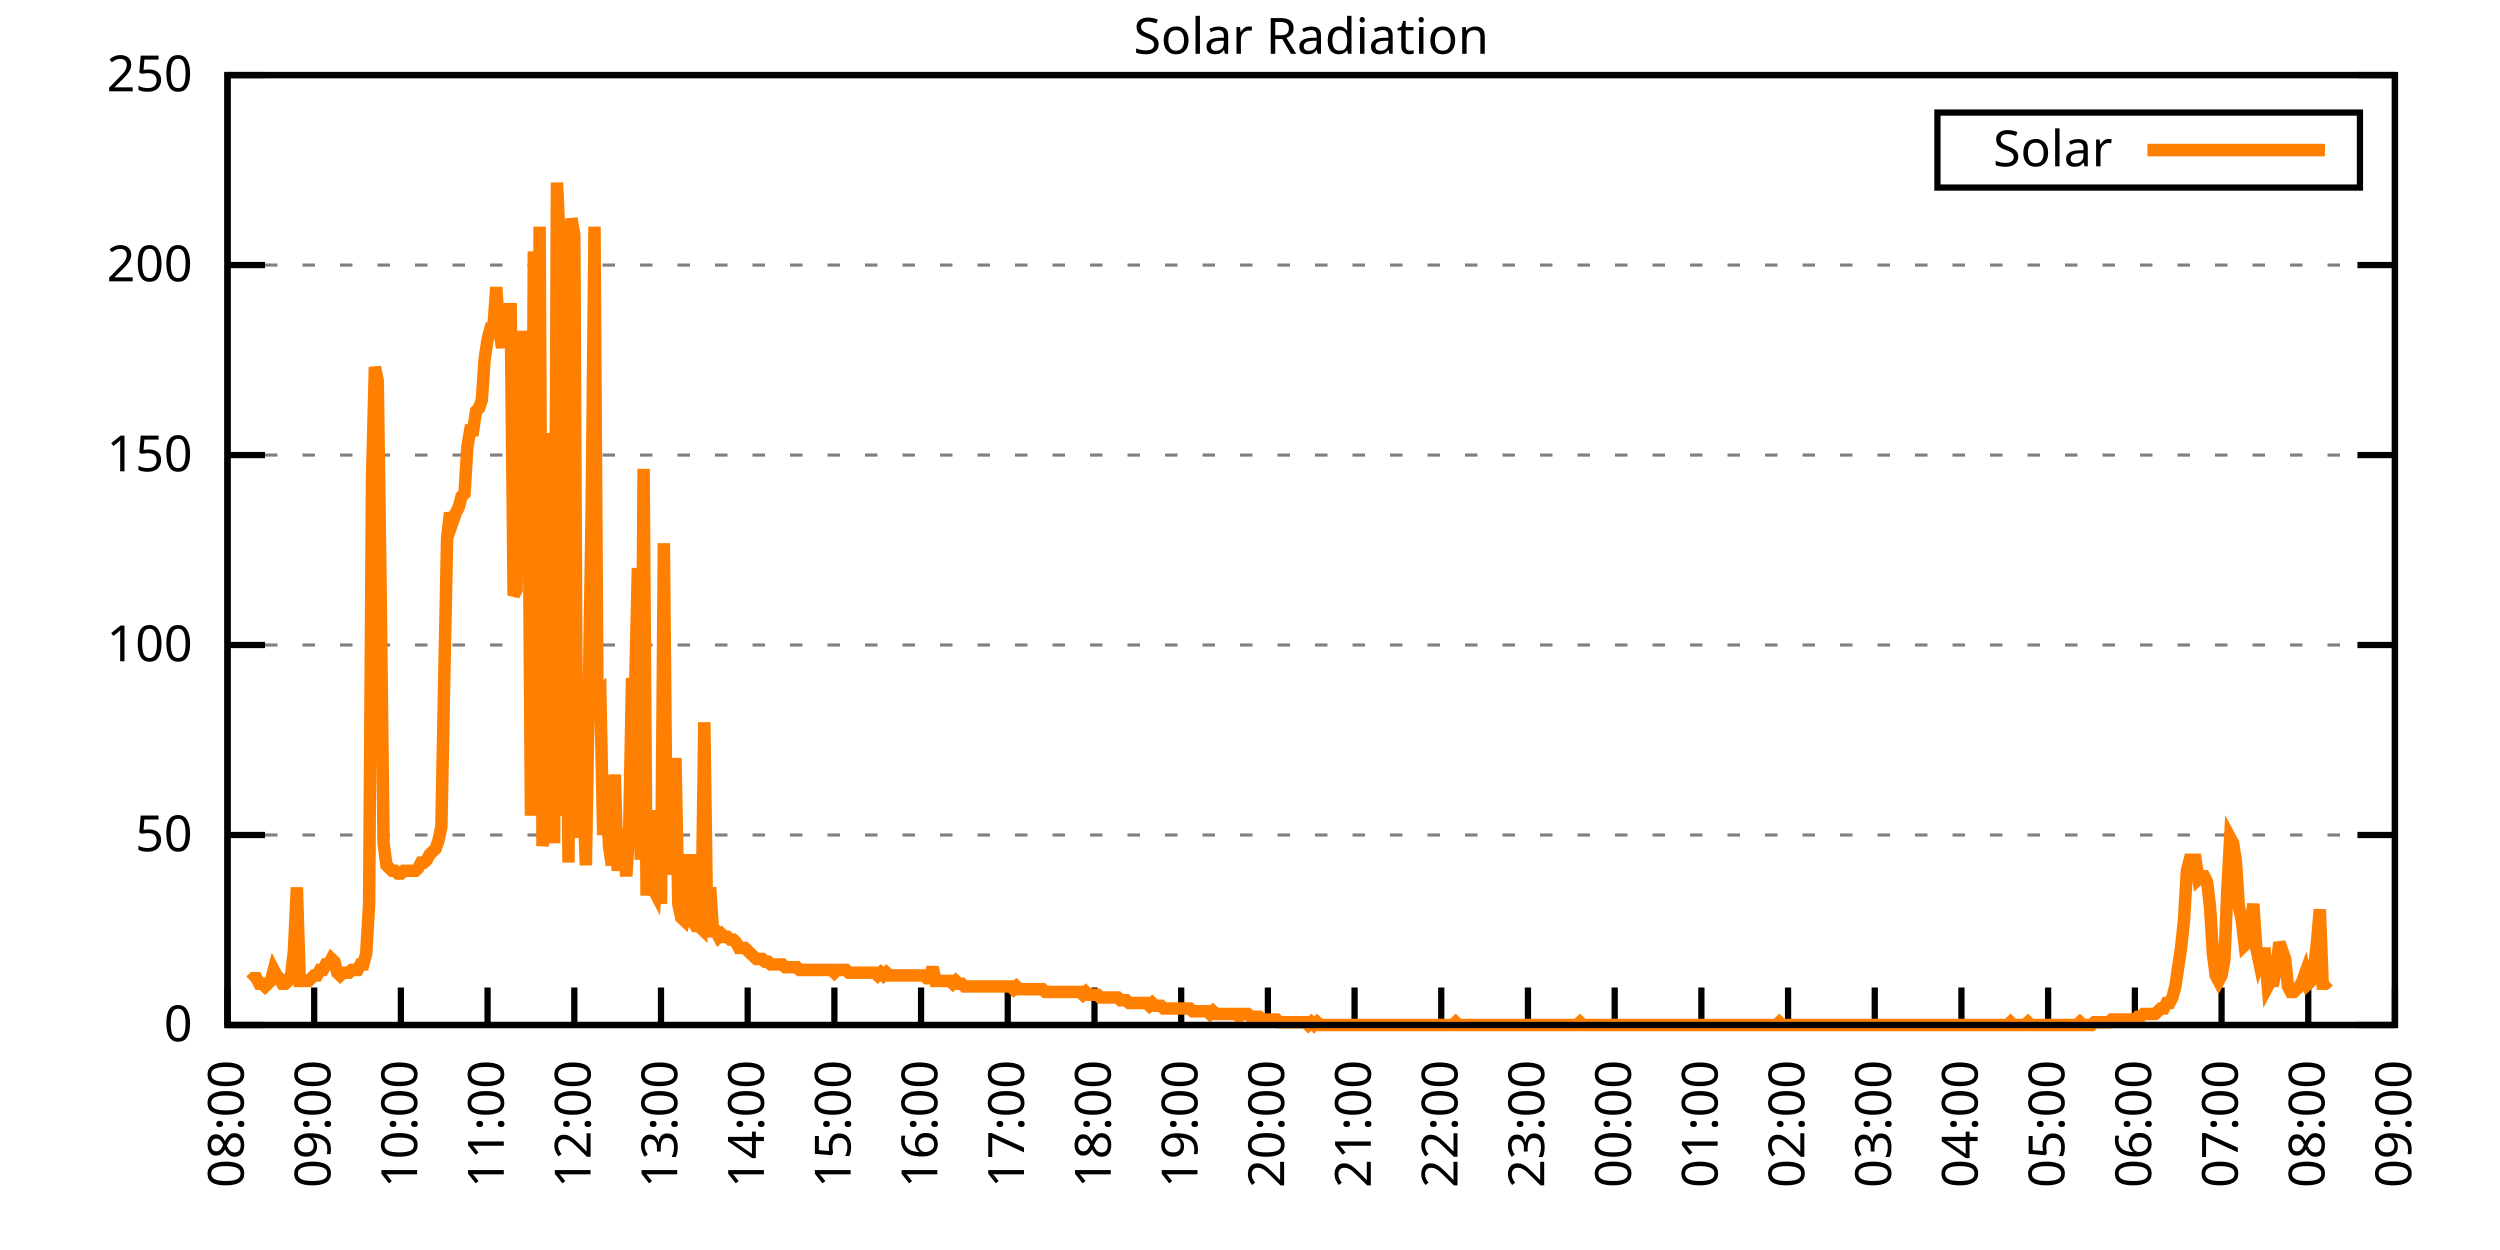
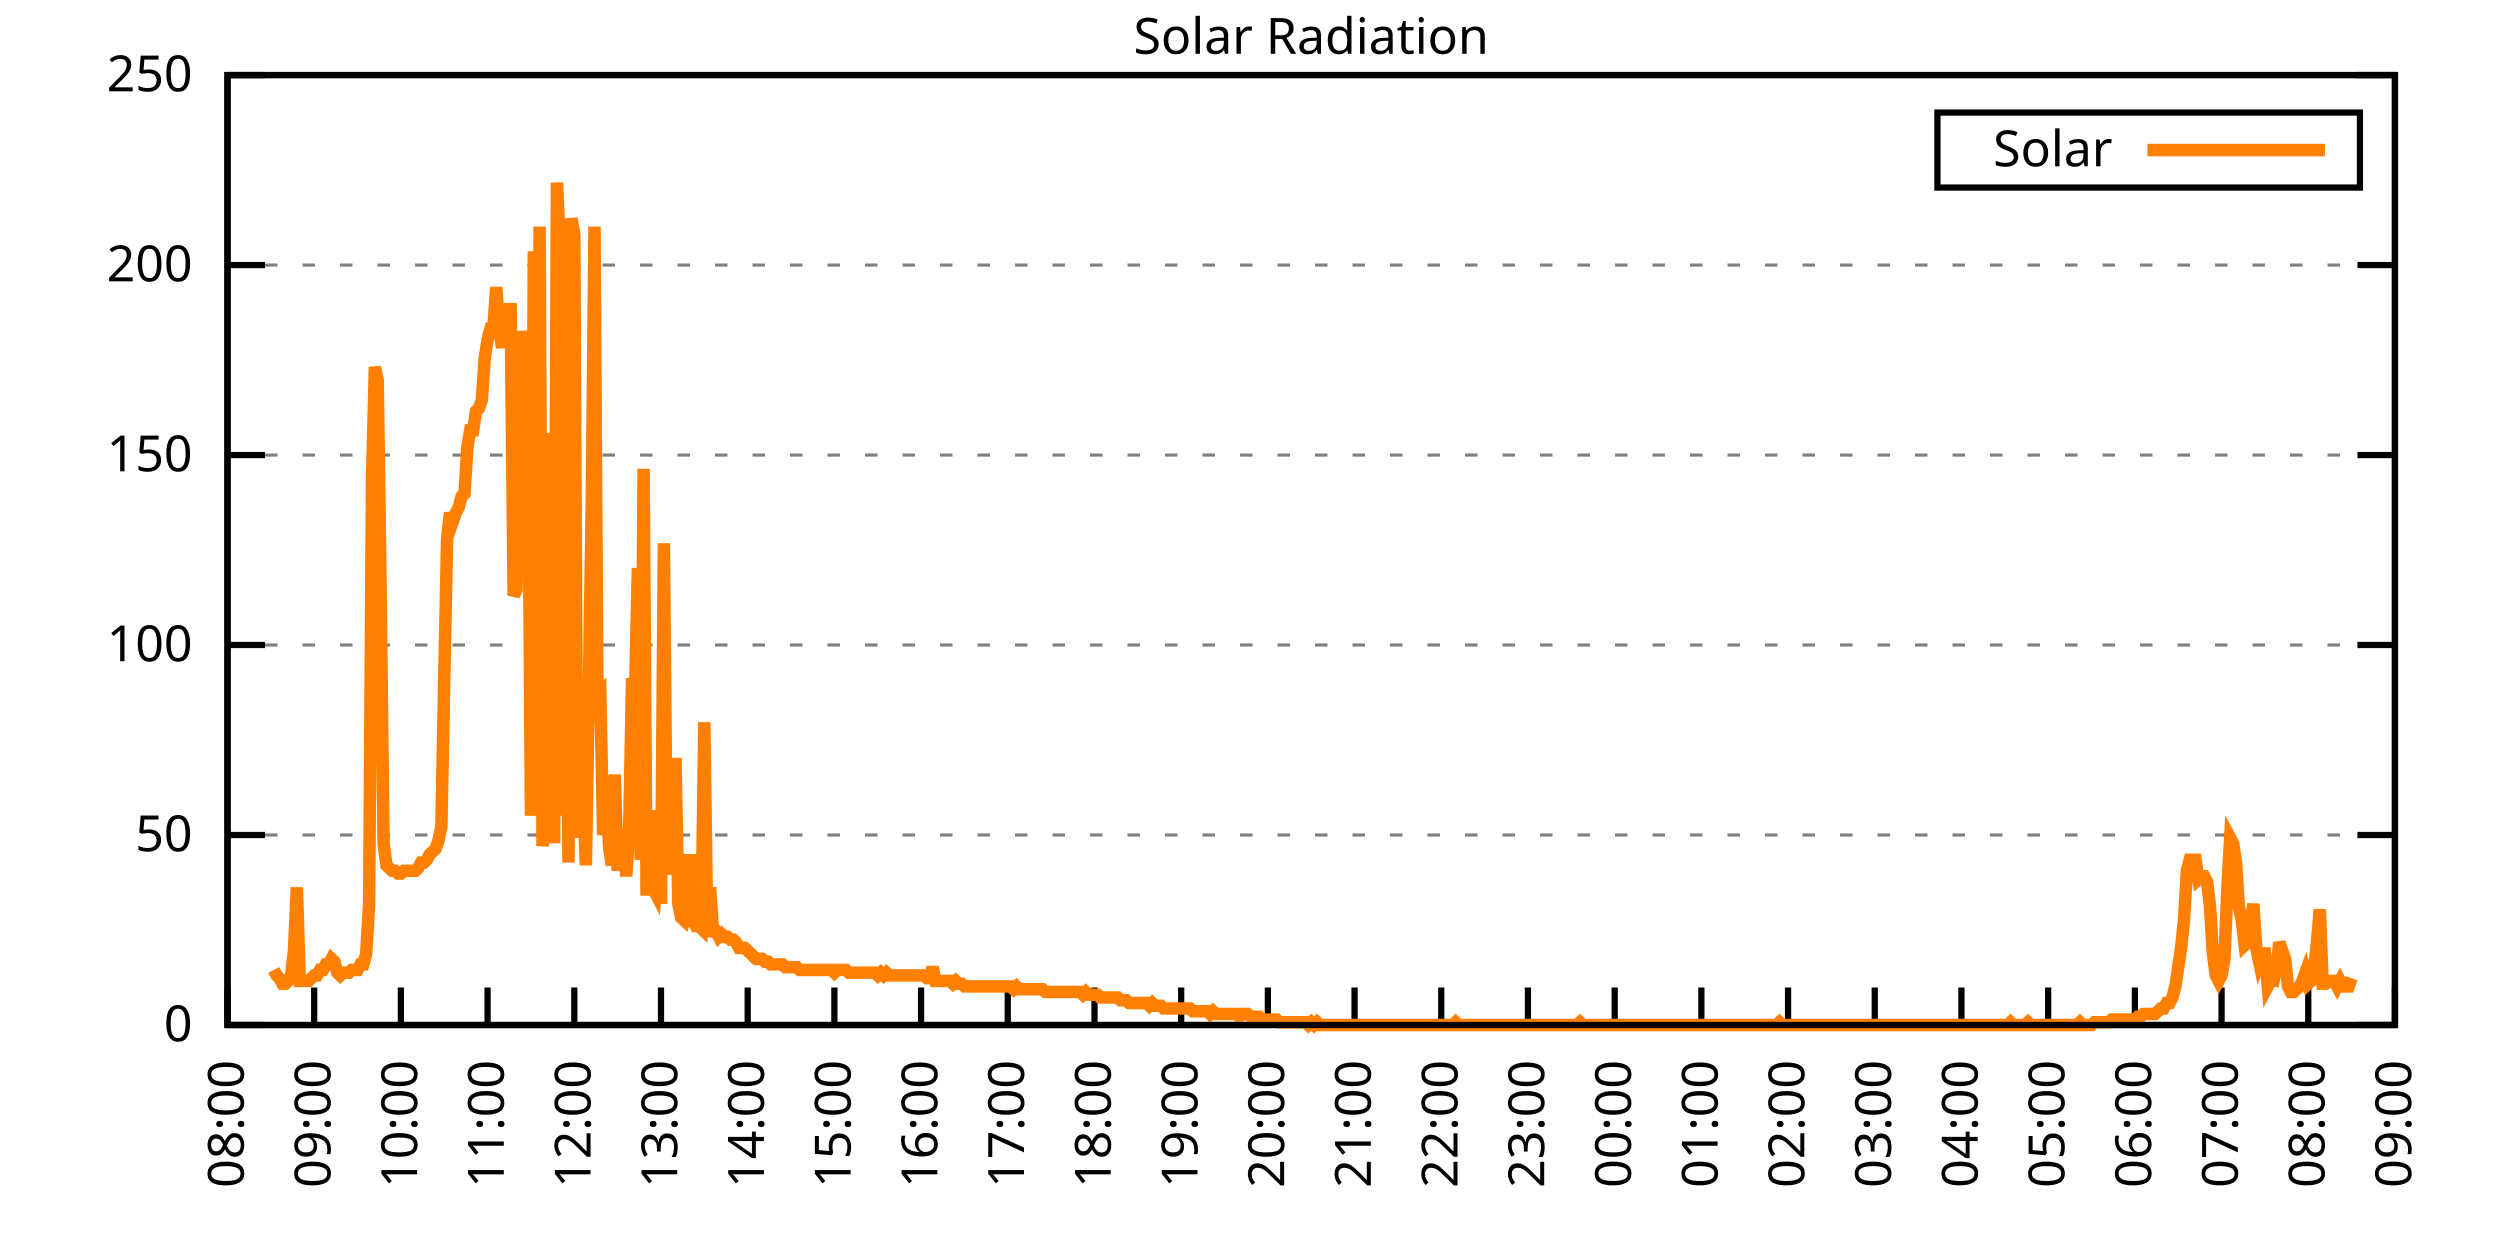
<svg xmlns="http://www.w3.org/2000/svg" xmlns:xlink="http://www.w3.org/1999/xlink" width="400" height="200" viewBox="0 0 400 200">
  <g id="gnuplot_canvas">
    <rect x="0" y="0" width="400" height="200" fill="none" />
    <defs>
      <circle id="gpDot" r="0.5" stroke-width="0.5" stroke="currentColor" />
      <path id="gpPt0" stroke-width="0.333" stroke="currentColor" d="M-1,0 h2 M0,-1 v2" />
      <path id="gpPt1" stroke-width="0.333" stroke="currentColor" d="M-1,-1 L1,1 M1,-1 L-1,1" />
      <path id="gpPt2" stroke-width="0.333" stroke="currentColor" d="M-1,0 L1,0 M0,-1 L0,1 M-1,-1 L1,1 M-1,1 L1,-1" />
      <rect id="gpPt3" stroke-width="0.333" stroke="currentColor" x="-1" y="-1" width="2" height="2" />
      <rect id="gpPt4" stroke-width="0.333" stroke="currentColor" fill="currentColor" x="-1" y="-1" width="2" height="2" />
      <circle id="gpPt5" stroke-width="0.333" stroke="currentColor" cx="0" cy="0" r="1" />
      <use xlink:href="#gpPt5" id="gpPt6" fill="currentColor" stroke="none" />
      <path id="gpPt7" stroke-width="0.333" stroke="currentColor" d="M0,-1.33 L-1.33,0.67 L1.33,0.67 z" />
      <use xlink:href="#gpPt7" id="gpPt8" fill="currentColor" stroke="none" />
      <use xlink:href="#gpPt7" id="gpPt9" stroke="currentColor" transform="rotate(180)" />
      <use xlink:href="#gpPt9" id="gpPt10" fill="currentColor" stroke="none" />
      <use xlink:href="#gpPt3" id="gpPt11" stroke="currentColor" transform="rotate(45)" />
      <use xlink:href="#gpPt11" id="gpPt12" fill="currentColor" stroke="none" />
      <path id="gpPt13" stroke-width="0.333" stroke="currentColor" d="M0,1.330 L1.265,0.411 L0.782,-1.067 L-0.782,-1.076 L-1.265,0.411 z" />
      <use xlink:href="#gpPt13" id="gpPt14" fill="currentColor" stroke="none" />
      <filter id="textbox" filterUnits="objectBoundingBox" x="0" y="0" height="1" width="1">
        <feFlood flood-color="white" flood-opacity="1" result="bgnd" />
        <feComposite in="SourceGraphic" in2="bgnd" operator="atop" />
      </filter>
      <filter id="greybox" filterUnits="objectBoundingBox" x="0" y="0" height="1" width="1">
        <feFlood flood-color="lightgrey" flood-opacity="1" result="grey" />
        <feComposite in="SourceGraphic" in2="grey" operator="atop" />
      </filter>
    </defs>
    <g fill="none" color="white" stroke="currentColor" stroke-width="1.00" stroke-linecap="butt" stroke-linejoin="miter">
</g>
    <g fill="none" color="black" stroke="currentColor" stroke-width="1.00" stroke-linecap="butt" stroke-linejoin="miter">
      <g stroke="none" shape-rendering="crispEdges">
        <polygon fill="rgb(255, 255, 255)" points="36.40,164.00 383.18,164.00 383.18,12.02 36.40,12.02 " />
      </g>
    </g>
    <g fill="none" color="black" stroke="currentColor" stroke-width="1.00" stroke-linecap="butt" stroke-linejoin="miter">
</g>
    <g fill="none" color="black" stroke="black" stroke-width="0.50" stroke-linecap="butt" stroke-linejoin="miter">
</g>
    <g fill="none" color="gray" stroke="currentColor" stroke-width="0.50" stroke-linecap="butt" stroke-linejoin="miter">
      <path stroke="gray" stroke-dasharray="2,4" class="gridline" d="M36.40,164.00 L383.19,164.00  " />
    </g>
    <g fill="none" color="gray" stroke="gray" stroke-width="1.00" stroke-linecap="butt" stroke-linejoin="miter">
</g>
    <g fill="none" color="black" stroke="currentColor" stroke-width="1.00" stroke-linecap="butt" stroke-linejoin="miter">
      <path stroke="black" d="M36.40,164.00 L42.40,164.00 M383.19,164.00 L377.19,164.00  " />
      <g transform="translate(30.80,166.60)" stroke="none" fill="black" font-family="Sans" font-size="8.00" text-anchor="end">
        <text>
          <tspan font-family="Sans"> 0</tspan>
        </text>
      </g>
    </g>
    <g fill="none" color="black" stroke="currentColor" stroke-width="1.00" stroke-linecap="butt" stroke-linejoin="miter">
</g>
    <g fill="none" color="black" stroke="black" stroke-width="0.50" stroke-linecap="butt" stroke-linejoin="miter">
</g>
    <g fill="none" color="gray" stroke="currentColor" stroke-width="0.50" stroke-linecap="butt" stroke-linejoin="miter">
      <path stroke="gray" stroke-dasharray="2,4" class="gridline" d="M36.40,133.60 L383.19,133.60  " />
    </g>
    <g fill="none" color="gray" stroke="gray" stroke-width="1.00" stroke-linecap="butt" stroke-linejoin="miter">
</g>
    <g fill="none" color="black" stroke="currentColor" stroke-width="1.00" stroke-linecap="butt" stroke-linejoin="miter">
      <path stroke="black" d="M36.40,133.60 L42.40,133.60 M383.19,133.60 L377.19,133.60  " />
      <g transform="translate(30.80,136.20)" stroke="none" fill="black" font-family="Sans" font-size="8.00" text-anchor="end">
        <text>
          <tspan font-family="Sans"> 50</tspan>
        </text>
      </g>
    </g>
    <g fill="none" color="black" stroke="currentColor" stroke-width="1.00" stroke-linecap="butt" stroke-linejoin="miter">
</g>
    <g fill="none" color="black" stroke="black" stroke-width="0.50" stroke-linecap="butt" stroke-linejoin="miter">
</g>
    <g fill="none" color="gray" stroke="currentColor" stroke-width="0.50" stroke-linecap="butt" stroke-linejoin="miter">
      <path stroke="gray" stroke-dasharray="2,4" class="gridline" d="M36.40,103.20 L383.19,103.20  " />
    </g>
    <g fill="none" color="gray" stroke="gray" stroke-width="1.00" stroke-linecap="butt" stroke-linejoin="miter">
</g>
    <g fill="none" color="black" stroke="currentColor" stroke-width="1.00" stroke-linecap="butt" stroke-linejoin="miter">
      <path stroke="black" d="M36.40,103.20 L42.40,103.20 M383.19,103.20 L377.19,103.20  " />
      <g transform="translate(30.80,105.80)" stroke="none" fill="black" font-family="Sans" font-size="8.00" text-anchor="end">
        <text>
          <tspan font-family="Sans"> 100</tspan>
        </text>
      </g>
    </g>
    <g fill="none" color="black" stroke="currentColor" stroke-width="1.00" stroke-linecap="butt" stroke-linejoin="miter">
</g>
    <g fill="none" color="black" stroke="black" stroke-width="0.50" stroke-linecap="butt" stroke-linejoin="miter">
</g>
    <g fill="none" color="gray" stroke="currentColor" stroke-width="0.50" stroke-linecap="butt" stroke-linejoin="miter">
      <path stroke="gray" stroke-dasharray="2,4" class="gridline" d="M36.40,72.81 L383.19,72.81  " />
    </g>
    <g fill="none" color="gray" stroke="gray" stroke-width="1.00" stroke-linecap="butt" stroke-linejoin="miter">
</g>
    <g fill="none" color="black" stroke="currentColor" stroke-width="1.00" stroke-linecap="butt" stroke-linejoin="miter">
      <path stroke="black" d="M36.40,72.81 L42.40,72.81 M383.19,72.81 L377.19,72.81  " />
      <g transform="translate(30.80,75.41)" stroke="none" fill="black" font-family="Sans" font-size="8.00" text-anchor="end">
        <text>
          <tspan font-family="Sans"> 150</tspan>
        </text>
      </g>
    </g>
    <g fill="none" color="black" stroke="currentColor" stroke-width="1.00" stroke-linecap="butt" stroke-linejoin="miter">
</g>
    <g fill="none" color="black" stroke="black" stroke-width="0.50" stroke-linecap="butt" stroke-linejoin="miter">
</g>
    <g fill="none" color="gray" stroke="currentColor" stroke-width="0.50" stroke-linecap="butt" stroke-linejoin="miter">
      <path stroke="gray" stroke-dasharray="2,4" class="gridline" d="M36.40,42.41 L383.19,42.41  " />
    </g>
    <g fill="none" color="gray" stroke="gray" stroke-width="1.00" stroke-linecap="butt" stroke-linejoin="miter">
</g>
    <g fill="none" color="black" stroke="currentColor" stroke-width="1.00" stroke-linecap="butt" stroke-linejoin="miter">
      <path stroke="black" d="M36.40,42.41 L42.40,42.41 M383.19,42.41 L377.19,42.41  " />
      <g transform="translate(30.80,45.01)" stroke="none" fill="black" font-family="Sans" font-size="8.00" text-anchor="end">
        <text>
          <tspan font-family="Sans"> 200</tspan>
        </text>
      </g>
    </g>
    <g fill="none" color="black" stroke="currentColor" stroke-width="1.00" stroke-linecap="butt" stroke-linejoin="miter">
</g>
    <g fill="none" color="black" stroke="black" stroke-width="0.50" stroke-linecap="butt" stroke-linejoin="miter">
</g>
    <g fill="none" color="gray" stroke="currentColor" stroke-width="0.50" stroke-linecap="butt" stroke-linejoin="miter">
      <path stroke="gray" stroke-dasharray="2,4" class="gridline" d="M36.40,12.01 L383.19,12.01  " />
    </g>
    <g fill="none" color="gray" stroke="gray" stroke-width="1.00" stroke-linecap="butt" stroke-linejoin="miter">
</g>
    <g fill="none" color="black" stroke="currentColor" stroke-width="1.00" stroke-linecap="butt" stroke-linejoin="miter">
      <path stroke="black" d="M36.40,12.01 L42.40,12.01 M383.19,12.01 L377.19,12.01  " />
      <g transform="translate(30.80,14.61)" stroke="none" fill="black" font-family="Sans" font-size="8.00" text-anchor="end">
        <text>
          <tspan font-family="Sans"> 250</tspan>
        </text>
      </g>
    </g>
    <g fill="none" color="black" stroke="currentColor" stroke-width="1.00" stroke-linecap="butt" stroke-linejoin="miter">
      <path stroke="black" d="M36.40,164.00 L36.40,158.00  " />
      <g transform="translate(39.00,169.60) rotate(270.00)" stroke="none" fill="black" font-family="Sans" font-size="8.00" text-anchor="end">
        <text>
          <tspan font-family="Sans">08:00</tspan>
        </text>
      </g>
    </g>
    <g fill="none" color="black" stroke="currentColor" stroke-width="1.00" stroke-linecap="butt" stroke-linejoin="miter">
      <path stroke="black" d="M50.27,164.00 L50.27,158.00  " />
      <g transform="translate(52.87,169.60) rotate(270.00)" stroke="none" fill="black" font-family="Sans" font-size="8.00" text-anchor="end">
        <text>
          <tspan font-family="Sans">09:00</tspan>
        </text>
      </g>
    </g>
    <g fill="none" color="black" stroke="currentColor" stroke-width="1.00" stroke-linecap="butt" stroke-linejoin="miter">
      <path stroke="black" d="M64.14,164.00 L64.14,158.00  " />
      <g transform="translate(66.74,169.60) rotate(270.00)" stroke="none" fill="black" font-family="Sans" font-size="8.00" text-anchor="end">
        <text>
          <tspan font-family="Sans">10:00</tspan>
        </text>
      </g>
    </g>
    <g fill="none" color="black" stroke="currentColor" stroke-width="1.00" stroke-linecap="butt" stroke-linejoin="miter">
      <path stroke="black" d="M78.01,164.00 L78.01,158.00  " />
      <g transform="translate(80.61,169.60) rotate(270.00)" stroke="none" fill="black" font-family="Sans" font-size="8.00" text-anchor="end">
        <text>
          <tspan font-family="Sans">11:00</tspan>
        </text>
      </g>
    </g>
    <g fill="none" color="black" stroke="currentColor" stroke-width="1.00" stroke-linecap="butt" stroke-linejoin="miter">
      <path stroke="black" d="M91.89,164.00 L91.89,158.00  " />
      <g transform="translate(94.49,169.60) rotate(270.00)" stroke="none" fill="black" font-family="Sans" font-size="8.00" text-anchor="end">
        <text>
          <tspan font-family="Sans">12:00</tspan>
        </text>
      </g>
    </g>
    <g fill="none" color="black" stroke="currentColor" stroke-width="1.00" stroke-linecap="butt" stroke-linejoin="miter">
      <path stroke="black" d="M105.76,164.00 L105.76,158.00  " />
      <g transform="translate(108.36,169.60) rotate(270.00)" stroke="none" fill="black" font-family="Sans" font-size="8.00" text-anchor="end">
        <text>
          <tspan font-family="Sans">13:00</tspan>
        </text>
      </g>
    </g>
    <g fill="none" color="black" stroke="currentColor" stroke-width="1.00" stroke-linecap="butt" stroke-linejoin="miter">
      <path stroke="black" d="M119.63,164.00 L119.63,158.00  " />
      <g transform="translate(122.23,169.60) rotate(270.00)" stroke="none" fill="black" font-family="Sans" font-size="8.00" text-anchor="end">
        <text>
          <tspan font-family="Sans">14:00</tspan>
        </text>
      </g>
    </g>
    <g fill="none" color="black" stroke="currentColor" stroke-width="1.00" stroke-linecap="butt" stroke-linejoin="miter">
      <path stroke="black" d="M133.50,164.00 L133.50,158.00  " />
      <g transform="translate(136.10,169.60) rotate(270.00)" stroke="none" fill="black" font-family="Sans" font-size="8.00" text-anchor="end">
        <text>
          <tspan font-family="Sans">15:00</tspan>
        </text>
      </g>
    </g>
    <g fill="none" color="black" stroke="currentColor" stroke-width="1.00" stroke-linecap="butt" stroke-linejoin="miter">
      <path stroke="black" d="M147.37,164.00 L147.37,158.00  " />
      <g transform="translate(149.97,169.60) rotate(270.00)" stroke="none" fill="black" font-family="Sans" font-size="8.00" text-anchor="end">
        <text>
          <tspan font-family="Sans">16:00</tspan>
        </text>
      </g>
    </g>
    <g fill="none" color="black" stroke="currentColor" stroke-width="1.00" stroke-linecap="butt" stroke-linejoin="miter">
      <path stroke="black" d="M161.24,164.00 L161.24,158.00  " />
      <g transform="translate(163.84,169.60) rotate(270.00)" stroke="none" fill="black" font-family="Sans" font-size="8.00" text-anchor="end">
        <text>
          <tspan font-family="Sans">17:00</tspan>
        </text>
      </g>
    </g>
    <g fill="none" color="black" stroke="currentColor" stroke-width="1.00" stroke-linecap="butt" stroke-linejoin="miter">
      <path stroke="black" d="M175.12,164.00 L175.12,158.00  " />
      <g transform="translate(177.72,169.60) rotate(270.00)" stroke="none" fill="black" font-family="Sans" font-size="8.00" text-anchor="end">
        <text>
          <tspan font-family="Sans">18:00</tspan>
        </text>
      </g>
    </g>
    <g fill="none" color="black" stroke="currentColor" stroke-width="1.00" stroke-linecap="butt" stroke-linejoin="miter">
      <path stroke="black" d="M188.99,164.00 L188.99,158.00  " />
      <g transform="translate(191.59,169.60) rotate(270.00)" stroke="none" fill="black" font-family="Sans" font-size="8.00" text-anchor="end">
        <text>
          <tspan font-family="Sans">19:00</tspan>
        </text>
      </g>
    </g>
    <g fill="none" color="black" stroke="currentColor" stroke-width="1.00" stroke-linecap="butt" stroke-linejoin="miter">
      <path stroke="black" d="M202.86,164.00 L202.86,158.00  " />
      <g transform="translate(205.46,169.60) rotate(270.00)" stroke="none" fill="black" font-family="Sans" font-size="8.00" text-anchor="end">
        <text>
          <tspan font-family="Sans">20:00</tspan>
        </text>
      </g>
    </g>
    <g fill="none" color="black" stroke="currentColor" stroke-width="1.00" stroke-linecap="butt" stroke-linejoin="miter">
      <path stroke="black" d="M216.73,164.00 L216.73,158.00  " />
      <g transform="translate(219.33,169.60) rotate(270.00)" stroke="none" fill="black" font-family="Sans" font-size="8.00" text-anchor="end">
        <text>
          <tspan font-family="Sans">21:00</tspan>
        </text>
      </g>
    </g>
    <g fill="none" color="black" stroke="currentColor" stroke-width="1.00" stroke-linecap="butt" stroke-linejoin="miter">
      <path stroke="black" d="M230.60,164.00 L230.60,158.00  " />
      <g transform="translate(233.20,169.60) rotate(270.00)" stroke="none" fill="black" font-family="Sans" font-size="8.00" text-anchor="end">
        <text>
          <tspan font-family="Sans">22:00</tspan>
        </text>
      </g>
    </g>
    <g fill="none" color="black" stroke="currentColor" stroke-width="1.00" stroke-linecap="butt" stroke-linejoin="miter">
      <path stroke="black" d="M244.47,164.00 L244.47,158.00  " />
      <g transform="translate(247.07,169.60) rotate(270.00)" stroke="none" fill="black" font-family="Sans" font-size="8.00" text-anchor="end">
        <text>
          <tspan font-family="Sans">23:00</tspan>
        </text>
      </g>
    </g>
    <g fill="none" color="black" stroke="currentColor" stroke-width="1.00" stroke-linecap="butt" stroke-linejoin="miter">
      <path stroke="black" d="M258.35,164.00 L258.35,158.00  " />
      <g transform="translate(260.95,169.60) rotate(270.00)" stroke="none" fill="black" font-family="Sans" font-size="8.00" text-anchor="end">
        <text>
          <tspan font-family="Sans">00:00</tspan>
        </text>
      </g>
    </g>
    <g fill="none" color="black" stroke="currentColor" stroke-width="1.00" stroke-linecap="butt" stroke-linejoin="miter">
      <path stroke="black" d="M272.22,164.00 L272.22,158.00  " />
      <g transform="translate(274.82,169.60) rotate(270.00)" stroke="none" fill="black" font-family="Sans" font-size="8.00" text-anchor="end">
        <text>
          <tspan font-family="Sans">01:00</tspan>
        </text>
      </g>
    </g>
    <g fill="none" color="black" stroke="currentColor" stroke-width="1.00" stroke-linecap="butt" stroke-linejoin="miter">
      <path stroke="black" d="M286.09,164.00 L286.09,158.00  " />
      <g transform="translate(288.69,169.60) rotate(270.00)" stroke="none" fill="black" font-family="Sans" font-size="8.00" text-anchor="end">
        <text>
          <tspan font-family="Sans">02:00</tspan>
        </text>
      </g>
    </g>
    <g fill="none" color="black" stroke="currentColor" stroke-width="1.00" stroke-linecap="butt" stroke-linejoin="miter">
      <path stroke="black" d="M299.96,164.00 L299.96,158.00  " />
      <g transform="translate(302.56,169.60) rotate(270.00)" stroke="none" fill="black" font-family="Sans" font-size="8.00" text-anchor="end">
        <text>
          <tspan font-family="Sans">03:00</tspan>
        </text>
      </g>
    </g>
    <g fill="none" color="black" stroke="currentColor" stroke-width="1.00" stroke-linecap="butt" stroke-linejoin="miter">
      <path stroke="black" d="M313.83,164.00 L313.83,158.00  " />
      <g transform="translate(316.43,169.60) rotate(270.00)" stroke="none" fill="black" font-family="Sans" font-size="8.00" text-anchor="end">
        <text>
          <tspan font-family="Sans">04:00</tspan>
        </text>
      </g>
    </g>
    <g fill="none" color="black" stroke="currentColor" stroke-width="1.00" stroke-linecap="butt" stroke-linejoin="miter">
      <path stroke="black" d="M327.70,164.00 L327.70,158.00  " />
      <g transform="translate(330.30,169.60) rotate(270.00)" stroke="none" fill="black" font-family="Sans" font-size="8.00" text-anchor="end">
        <text>
          <tspan font-family="Sans">05:00</tspan>
        </text>
      </g>
    </g>
    <g fill="none" color="black" stroke="currentColor" stroke-width="1.00" stroke-linecap="butt" stroke-linejoin="miter">
      <path stroke="black" d="M341.58,164.00 L341.58,158.00  " />
      <g transform="translate(344.18,169.60) rotate(270.00)" stroke="none" fill="black" font-family="Sans" font-size="8.00" text-anchor="end">
        <text>
          <tspan font-family="Sans">06:00</tspan>
        </text>
      </g>
    </g>
    <g fill="none" color="black" stroke="currentColor" stroke-width="1.00" stroke-linecap="butt" stroke-linejoin="miter">
      <path stroke="black" d="M355.45,164.00 L355.45,158.00  " />
      <g transform="translate(358.05,169.60) rotate(270.00)" stroke="none" fill="black" font-family="Sans" font-size="8.00" text-anchor="end">
        <text>
          <tspan font-family="Sans">07:00</tspan>
        </text>
      </g>
    </g>
    <g fill="none" color="black" stroke="currentColor" stroke-width="1.00" stroke-linecap="butt" stroke-linejoin="miter">
      <path stroke="black" d="M369.32,164.00 L369.32,158.00  " />
      <g transform="translate(371.92,169.60) rotate(270.00)" stroke="none" fill="black" font-family="Sans" font-size="8.00" text-anchor="end">
        <text>
          <tspan font-family="Sans">08:00</tspan>
        </text>
      </g>
    </g>
    <g fill="none" color="black" stroke="currentColor" stroke-width="1.00" stroke-linecap="butt" stroke-linejoin="miter">
      <path stroke="black" d="M383.19,164.00 L383.19,158.00  " />
      <g transform="translate(385.79,169.60) rotate(270.00)" stroke="none" fill="black" font-family="Sans" font-size="8.00" text-anchor="end">
        <text>
          <tspan font-family="Sans">09:00</tspan>
        </text>
      </g>
    </g>
    <g fill="none" color="black" stroke="currentColor" stroke-width="1.00" stroke-linecap="butt" stroke-linejoin="miter">
</g>
    <g fill="none" color="black" stroke="currentColor" stroke-width="1.00" stroke-linecap="butt" stroke-linejoin="miter">
      <path stroke="black" d="M36.40,12.01 L36.40,164.00 L383.19,164.00 L383.19,12.01 L36.40,12.01 Z  " />
    </g>
    <g fill="none" color="black" stroke="currentColor" stroke-width="1.00" stroke-linecap="butt" stroke-linejoin="miter">
</g>
    <g fill="none" color="black" stroke="currentColor" stroke-width="1.00" stroke-linecap="butt" stroke-linejoin="miter">
      <path stroke="black" d="M309.99,30.01 L309.99,18.01 L377.59,18.01 L377.59,30.01 L309.99,30.01 Z  " />
    </g>
    <g id="Solar_Radiation_plot_1">
      <g fill="none" color="white" stroke="black" stroke-width="2.00" stroke-linecap="butt" stroke-linejoin="miter">
</g>
      <g fill="none" color="black" stroke="currentColor" stroke-width="2.00" stroke-linecap="butt" stroke-linejoin="miter">
        <g transform="translate(337.99,26.61)" stroke="none" fill="black" font-family="Sans" font-size="8.00" text-anchor="end">
          <text>
            <tspan font-family="Sans">Solar</tspan>
          </text>
        </g>
      </g>
      <g fill="none" color="black" stroke="currentColor" stroke-width="2.00" stroke-linecap="butt" stroke-linejoin="miter">
-         <path stroke="rgb(255, 127,   0)" d="M343.59,24.01 L371.99,24.01 M40.10,156.95 L40.56,156.51 L41.02,156.51 L41.49,157.39 L41.95,157.39 L42.41,157.83   L42.87,157.39 L43.34,156.95 L43.80,155.19 L44.26,156.07 L44.72,156.51 L45.19,157.39 L45.65,157.39 L46.11,156.95   L46.57,156.07 L47.03,152.11 L47.50,141.98 L47.96,156.95 L48.42,156.95 L48.88,156.95 L49.35,156.95 L49.81,156.51   L50.27,156.07 L50.73,156.07 L51.20,155.19 L51.66,155.19 L52.12,154.31 L52.58,154.31 L53.05,153.43 L53.51,153.87   L53.97,155.63 L54.43,156.07 L54.90,155.63 L55.36,155.63 L55.82,155.63 L56.28,155.19 L56.75,155.19 L57.21,155.19   L57.67,154.31 L58.13,154.31 L58.59,152.55 L59.06,144.62 L59.52,76.78 L59.98,58.72 L60.44,60.93 L60.91,95.28   L61.37,134.93 L61.83,138.45 L62.29,138.89 L62.76,139.33 L63.22,139.33 L63.68,139.77 L64.14,139.77 L64.61,139.33   L65.07,139.33 L65.53,139.33 L65.99,139.33 L66.46,139.33 L66.92,138.89 L67.38,138.01 L67.84,138.01 L68.30,137.57   L68.77,136.69 L69.23,136.25 L69.69,135.81 L70.15,134.49 L70.62,132.28 L71.08,108.50 L71.54,86.03 L72.00,82.07   L72.47,83.39 L72.93,82.07 L73.39,81.19 L73.85,79.43 L74.32,78.99 L74.78,71.50 L75.24,68.85 L75.70,68.85   L76.17,65.77 L76.63,65.33 L77.09,64.01 L77.55,57.40 L78.01,54.32 L78.48,52.56 L78.94,52.56 L79.40,45.95   L79.86,52.56 L80.33,55.64 L80.79,50.35 L81.25,49.47 L81.71,49.47 L82.18,95.28 L82.64,94.40 L83.10,60.48   L83.56,53.00 L84.03,57.40 L84.49,64.01 L84.95,130.52 L85.41,40.22 L85.88,127.00 L86.34,36.26 L86.80,135.37   L87.26,131.40 L87.72,134.05 L88.19,69.29 L88.65,134.93 L89.11,29.21 L89.57,38.90 L90.04,130.52 L90.50,86.03   L90.96,138.01 L91.42,34.94 L91.89,37.58 L92.35,134.05 L92.81,126.56 L93.27,125.68 L93.74,138.45 L94.20,111.14   L94.66,82.07 L95.12,36.26 L95.59,111.14 L96.05,110.70 L96.51,133.61 L96.97,124.36 L97.44,135.37 L97.90,138.45   L98.36,123.92 L98.82,139.33 L99.28,132.73 L99.75,134.49 L100.21,140.21 L100.67,132.73 L101.13,108.50 L101.60,111.14   L102.06,90.88 L102.52,137.57 L102.98,75.02 L103.45,143.30 L103.91,129.64 L104.37,141.98 L104.83,142.86 L105.30,135.37   L105.76,144.62 L106.22,86.91 L106.68,138.01 L107.15,139.77 L107.61,137.13 L108.07,121.27 L108.53,144.62 L108.99,146.82   L109.46,147.26 L109.92,145.50 L110.38,136.69 L110.84,147.26 L111.31,148.14 L111.77,148.14 L112.23,148.58 L112.69,115.55   L113.16,149.02 L113.62,141.98 L114.08,149.02 L114.54,149.02 L115.01,149.90 L115.47,149.46 L115.93,149.90 L116.39,149.90   L116.86,150.34 L117.32,150.34 L117.78,150.79 L118.24,151.67 L118.70,151.67 L119.17,151.67 L119.63,152.11 L120.09,152.55   L120.55,152.99 L121.02,153.43 L121.48,153.43 L121.94,153.43 L122.40,153.87 L122.87,153.87 L123.33,154.31 L123.79,154.31   L124.25,154.31 L124.72,154.31 L125.18,154.31 L125.64,154.75 L126.10,154.75 L126.57,154.75 L127.03,154.75 L127.49,154.75   L127.95,155.19 L128.41,155.19 L128.88,155.19 L129.34,155.19 L129.80,155.19 L130.26,155.19 L130.73,155.19 L131.19,155.19   L131.65,155.19 L132.11,155.19 L132.58,155.19 L133.04,155.19 L133.50,155.63 L133.96,155.19 L134.43,155.19 L134.89,155.19   L135.35,155.19 L135.81,155.63 L136.28,155.63 L136.74,155.63 L137.20,155.63 L137.66,155.63 L138.13,155.63 L138.59,155.63   L139.05,155.63 L139.51,155.63 L139.97,155.63 L140.44,156.07 L140.90,155.63 L141.36,156.07 L141.82,155.63 L142.29,156.07   L142.75,156.07 L143.21,156.07 L143.67,156.07 L144.14,156.07 L144.60,156.07 L145.06,156.07 L145.52,156.07 L145.99,156.07   L146.45,156.07 L146.91,156.07 L147.37,156.07 L147.84,156.07 L148.30,156.51 L148.76,156.51 L149.22,154.75 L149.68,156.95   L150.15,156.95 L150.61,156.95 L151.07,156.95 L151.53,156.95 L152.00,156.95 L152.46,157.39 L152.92,156.95 L153.38,157.39   L153.85,157.39 L154.31,157.83 L154.77,157.83 L155.23,157.83 L155.70,157.83 L156.16,157.83 L156.62,157.83 L157.08,157.83   L157.55,157.83 L158.01,157.83 L158.47,157.83 L158.93,157.83 L159.39,157.83 L159.86,157.83 L160.32,157.83 L160.78,157.83   L161.24,157.83 L161.71,157.83 L162.17,158.27 L162.63,157.83 L163.09,158.27 L163.56,158.27 L164.02,158.27 L164.48,158.27   L164.94,158.27 L165.41,158.27 L165.87,158.27 L166.33,158.27 L166.79,158.27 L167.26,158.71 L167.72,158.71 L168.18,158.71   L168.64,158.71 L169.10,158.71 L169.57,158.71 L170.03,158.71 L170.49,158.71 L170.95,158.71 L171.42,158.71 L171.88,158.71   L172.34,158.71 L172.80,158.71 L173.27,159.15 L173.73,158.71 L174.19,159.15 L174.65,159.15 L175.12,159.15 L175.58,159.15   L176.04,159.60 L176.50,159.60 L176.97,159.60 L177.43,159.60 L177.89,159.60 L178.35,159.60 L178.82,159.60 L179.28,160.04   L179.74,160.04 L180.20,160.04 L180.66,160.48 L181.13,160.48 L181.59,160.48 L182.05,160.48 L182.51,160.48 L182.98,160.48   L183.44,160.48 L183.90,160.92 L184.36,160.48 L184.83,160.92 L185.29,160.92 L185.75,160.92 L186.21,161.36 L186.68,161.36   L187.14,161.36 L187.60,161.36 L188.06,161.36 L188.53,161.36 L188.99,161.36 L189.45,161.36 L189.91,161.36 L190.37,161.36   L190.84,161.80 L191.30,161.80 L191.76,161.80 L192.22,161.80 L192.69,161.80 L193.15,161.80 L193.61,162.24 L194.07,161.80   L194.54,162.24 L195.00,162.24 L195.46,162.24 L195.92,162.24 L196.39,162.24 L196.85,162.24 L197.31,162.24 L197.77,162.24   L198.24,162.68 L198.70,162.24 L199.16,162.24 L199.62,162.24 L200.08,162.68 L200.55,162.68 L201.01,162.68 L201.47,162.68   L201.93,163.12 L202.40,163.12 L202.86,163.12 L203.32,163.12 L203.78,163.12 L204.25,163.12 L204.71,163.56 L205.17,163.56   L205.63,163.56 L206.10,163.56 L206.56,163.56 L207.02,163.56 L207.48,163.56 L207.95,163.56 L208.41,163.56 L208.87,163.56   L209.33,164.00 L209.80,163.56 L210.26,164.00 L210.72,163.56 L211.18,164.00 L211.64,164.00 L212.11,164.00 L212.57,164.00   L213.03,164.00 L213.49,164.00 L213.96,164.00 L214.42,164.00 L214.88,164.00 L215.34,164.00 L215.81,164.00 L216.27,164.00   L216.73,164.00 L217.19,164.00 L217.66,164.00 L218.12,164.00 L218.58,164.00 L219.04,164.00 L219.51,164.00 L219.97,164.00   L220.43,164.00 L220.89,164.00 L221.35,164.00 L221.82,164.00 L222.28,164.00 L222.74,164.00 L223.20,164.00 L223.67,164.00   L224.13,164.00 L224.59,164.00 L225.05,164.00 L225.52,164.00 L225.98,164.00 L226.44,164.00 L226.90,164.00 L227.37,164.00   L227.83,164.00 L228.29,164.00 L228.75,164.00 L229.22,164.00 L229.68,164.00 L230.14,164.00 L230.60,164.00 L231.06,164.00   L231.53,164.00 L231.99,164.00 L232.45,164.00 L232.91,163.56 L233.38,164.00 L233.84,164.00 L234.30,164.00 L234.76,164.00   L235.23,164.00 L235.69,164.00 L236.15,164.00 L236.61,164.00 L237.08,164.00 L237.54,164.00 L238.00,164.00 L238.46,164.00   L238.93,164.00 L239.39,164.00 L239.85,164.00 L240.31,164.00 L240.77,164.00 L241.24,164.00 L241.70,164.00 L242.16,164.00   L242.62,164.00 L243.09,164.00 L243.55,164.00 L244.01,164.00 L244.47,164.00 L244.94,164.00 L245.40,164.00 L245.86,164.00   L246.32,164.00 L246.79,164.00 L247.25,164.00 L247.71,164.00 L248.17,164.00 L248.64,164.00 L249.10,164.00 L249.56,164.00   L250.02,164.00 L250.49,164.00 L250.95,164.00 L251.41,164.00 L251.87,164.00 L252.33,164.00 L252.80,163.56 L253.26,164.00   L253.72,164.00 L254.18,164.00 L254.65,164.00 L255.11,164.00 L255.57,164.00 L256.03,164.00 L256.50,164.00 L256.96,164.00   L257.42,164.00 L257.88,164.00 L258.35,164.00 L258.81,164.00 L259.27,164.00 L259.73,164.00 L260.20,164.00 L260.66,164.00   L261.12,164.00 L261.58,164.00 L262.04,164.00 L262.51,164.00 L262.97,164.00 L263.43,164.00 L263.89,164.00 L264.36,164.00   L264.82,164.00 L265.28,164.00 L265.74,164.00 L266.21,164.00 L266.67,164.00 L267.13,164.00 L267.59,164.00 L268.06,164.00   L268.52,164.00 L268.98,164.00 L269.44,164.00 L269.91,164.00 L270.37,164.00 L270.83,164.00 L271.29,164.00 L271.75,164.00   L272.22,164.00 L272.68,164.00 L273.14,164.00 L273.60,164.00 L274.07,164.00 L274.53,164.00 L274.99,164.00 L275.45,164.00   L275.92,164.00 L276.38,164.00 L276.84,164.00 L277.30,164.00 L277.77,164.00 L278.23,164.00 L278.69,164.00 L279.15,164.00   L279.62,164.00 L280.08,164.00 L280.54,164.00 L281.00,164.00 L281.46,164.00 L281.93,164.00 L282.39,164.00 L282.85,164.00   L283.31,164.00 L283.78,164.00 L284.24,164.00 L284.70,163.56 L285.16,164.00 L285.63,164.00 L286.09,164.00 L286.55,164.00   L287.01,164.00 L287.48,164.00 L287.94,164.00 L288.40,164.00 L288.86,164.00 L289.33,164.00 L289.79,164.00 L290.25,164.00   L290.71,164.00 L291.18,164.00 L291.64,164.00 L292.10,164.00 L292.56,164.00 L293.02,164.00 L293.49,164.00 L293.95,164.00   L294.41,164.00 L294.87,164.00 L295.34,164.00 L295.80,164.00 L296.26,164.00 L296.72,164.00 L297.19,164.00 L297.65,164.00   L298.11,164.00 L298.57,164.00 L299.04,164.00 L299.50,164.00 L299.96,164.00 L300.42,164.00 L300.89,164.00 L301.35,164.00   L301.81,164.00 L302.27,164.00 L302.73,164.00 L303.20,164.00 L303.66,164.00 L304.12,164.00 L304.58,164.00 L305.05,164.00   L305.51,164.00 L305.97,164.00 L306.43,164.00 L306.90,164.00 L307.36,164.00 L307.82,164.00 L308.28,164.00 L308.75,164.00   L309.21,164.00 L309.67,164.00 L310.13,164.00 L310.60,164.00 L311.06,164.00 L311.52,164.00 L311.98,164.00 L312.44,164.00   L312.91,164.00 L313.37,164.00 L313.83,164.00 L314.29,164.00 L314.76,164.00 L315.22,164.00 L315.68,164.00 L316.14,164.00   L316.61,164.00 L317.07,164.00 L317.53,164.00 L317.99,164.00 L318.46,164.00 L318.92,164.00 L319.38,164.00 L319.84,164.00   L320.31,164.00 L320.77,164.00 L321.23,164.00 L321.69,163.56 L322.15,164.00 L322.62,164.00 L323.08,164.00 L323.54,164.00   L324.00,164.00 L324.47,163.56 L324.93,164.00 L325.39,164.00 L325.85,164.00 L326.32,164.00 L326.78,164.00 L327.24,164.00   L327.70,164.00 L328.17,164.00 L328.63,164.00 L329.09,164.00 L329.55,164.00 L330.02,164.00 L330.48,164.00 L330.94,164.00   L331.40,164.00 L331.87,164.00 L332.33,164.00 L332.79,163.56 L333.25,164.00 L333.71,164.00 L334.18,164.00 L334.64,164.00   L335.10,163.56 L335.56,163.56 L336.03,163.56 L336.49,163.56 L336.95,163.56 L337.41,163.56 L337.88,163.12 L338.34,163.12   L338.80,163.12 L339.26,163.12 L339.73,163.12 L340.19,163.12 L340.65,163.12 L341.11,163.12 L341.58,163.12 L342.04,162.68   L342.50,162.68 L342.96,162.24 L343.42,162.24 L343.89,162.24 L344.35,162.24 L344.81,162.24 L345.27,161.80 L345.74,161.36   L346.20,161.36 L346.66,160.48 L347.12,160.48 L347.59,159.60 L348.05,157.83 L348.51,154.75 L348.97,151.67 L349.44,147.26   L349.90,139.33 L350.36,137.57 L350.82,137.57 L351.29,137.57 L351.75,140.65 L352.21,140.21 L352.67,140.21 L353.13,141.09   L353.60,145.06 L354.06,152.55 L354.52,156.07 L354.98,156.95 L355.45,156.07 L355.91,153.43 L356.37,142.42 L356.83,134.05   L357.30,134.93 L357.76,138.01 L358.22,145.06 L358.68,147.26 L359.15,151.23 L359.61,150.79 L360.07,148.14 L360.53,144.62   L361.00,151.67 L361.46,153.87 L361.92,152.55 L362.38,152.55 L362.84,157.83 L363.31,156.95 L363.77,156.95 L364.23,154.75   L364.69,150.79 L365.16,152.11 L365.62,153.43 L366.08,157.83 L366.54,158.71 L367.01,158.71 L367.47,158.27 L367.93,157.83   L368.39,156.95 L368.86,155.63 L369.32,157.39 L369.78,156.95 L370.24,155.19 L370.71,150.79 L371.17,145.50 L371.63,157.39   L372.09,157.39 L372.56,156.95  " />
+         <path stroke="rgb(255, 127,   0)" d="M343.59,24.01 L371.99,24.01 M43.80,155.19 L44.26,156.07 L44.72,156.51 L45.19,157.39 L45.65,157.39 L46.11,156.95   L46.57,156.07 L47.03,152.11 L47.50,141.98 L47.96,156.95 L48.42,156.95 L48.88,156.95 L49.35,156.95 L49.81,156.51   L50.27,156.07 L50.73,156.07 L51.20,155.19 L51.66,155.19 L52.12,154.31 L52.58,154.31 L53.05,153.43 L53.51,153.87   L53.97,155.63 L54.43,156.07 L54.90,155.63 L55.36,155.63 L55.82,155.63 L56.28,155.19 L56.75,155.19 L57.21,155.19   L57.67,154.31 L58.13,154.31 L58.59,152.55 L59.06,144.62 L59.52,76.78 L59.98,58.72 L60.44,60.93 L60.91,95.28   L61.37,134.93 L61.83,138.45 L62.29,138.89 L62.76,139.33 L63.22,139.33 L63.68,139.77 L64.14,139.77 L64.61,139.33   L65.07,139.33 L65.53,139.33 L65.99,139.33 L66.46,139.33 L66.92,138.89 L67.38,138.01 L67.84,138.01 L68.30,137.57   L68.77,136.69 L69.23,136.25 L69.69,135.81 L70.15,134.49 L70.62,132.28 L71.08,108.50 L71.54,86.03 L72.00,82.07   L72.47,83.39 L72.93,82.07 L73.39,81.19 L73.85,79.43 L74.32,78.99 L74.78,71.50 L75.24,68.85 L75.70,68.85   L76.17,65.77 L76.63,65.33 L77.09,64.01 L77.55,57.40 L78.01,54.32 L78.48,52.56 L78.94,52.56 L79.40,45.95   L79.86,52.56 L80.33,55.64 L80.79,50.35 L81.25,49.47 L81.71,49.47 L82.18,95.28 L82.64,94.40 L83.10,60.48   L83.56,53.00 L84.03,57.40 L84.49,64.01 L84.95,130.52 L85.41,40.22 L85.88,127.00 L86.34,36.26 L86.80,135.37   L87.26,131.40 L87.72,134.05 L88.19,69.29 L88.65,134.93 L89.11,29.21 L89.57,38.90 L90.04,130.52 L90.50,86.03   L90.96,138.01 L91.42,34.94 L91.89,37.58 L92.35,134.05 L92.81,126.56 L93.27,125.68 L93.74,138.45 L94.20,111.14   L94.66,82.07 L95.12,36.26 L95.59,111.14 L96.05,110.70 L96.51,133.61 L96.97,124.36 L97.44,135.37 L97.90,138.45   L98.36,123.92 L98.82,139.33 L99.28,132.73 L99.75,134.49 L100.21,140.21 L100.67,132.73 L101.13,108.50 L101.60,111.14   L102.06,90.88 L102.52,137.57 L102.98,75.02 L103.45,143.30 L103.91,129.64 L104.37,141.98 L104.83,142.86 L105.30,135.37   L105.76,144.62 L106.22,86.91 L106.68,138.01 L107.15,139.77 L107.61,137.13 L108.07,121.27 L108.53,144.62 L108.99,146.82   L109.46,147.26 L109.92,145.50 L110.38,136.69 L110.84,147.26 L111.31,148.14 L111.77,148.14 L112.23,148.58 L112.69,115.55   L113.16,149.02 L113.62,141.98 L114.08,149.02 L114.54,149.02 L115.01,149.90 L115.47,149.46 L115.93,149.90 L116.39,149.90   L116.86,150.34 L117.32,150.34 L117.78,150.79 L118.24,151.67 L118.70,151.67 L119.17,151.67 L119.63,152.11 L120.09,152.55   L120.55,152.99 L121.02,153.43 L121.48,153.43 L121.94,153.43 L122.40,153.87 L122.87,153.87 L123.33,154.31 L123.79,154.31   L124.25,154.31 L124.72,154.31 L125.18,154.31 L125.64,154.75 L126.10,154.75 L126.57,154.75 L127.03,154.75 L127.49,154.75   L127.95,155.19 L128.41,155.19 L128.88,155.19 L129.34,155.19 L129.80,155.19 L130.26,155.19 L130.73,155.19 L131.19,155.19   L131.65,155.19 L132.11,155.19 L132.58,155.19 L133.04,155.19 L133.50,155.63 L133.96,155.19 L134.43,155.19 L134.89,155.19   L135.35,155.19 L135.81,155.63 L136.28,155.63 L136.74,155.63 L137.20,155.63 L137.66,155.63 L138.13,155.63 L138.59,155.63   L139.05,155.63 L139.51,155.63 L139.97,155.63 L140.44,156.07 L140.90,155.63 L141.36,156.07 L141.82,155.63 L142.29,156.07   L142.75,156.07 L143.21,156.07 L143.67,156.07 L144.14,156.07 L144.60,156.07 L145.06,156.07 L145.52,156.07 L145.99,156.07   L146.45,156.07 L146.91,156.07 L147.37,156.07 L147.84,156.07 L148.30,156.51 L148.76,156.51 L149.22,154.75 L149.68,156.95   L150.15,156.95 L150.61,156.95 L151.07,156.95 L151.53,156.95 L152.00,156.95 L152.46,157.39 L152.92,156.95 L153.38,157.39   L153.85,157.39 L154.31,157.83 L154.77,157.83 L155.23,157.83 L155.70,157.83 L156.16,157.83 L156.62,157.83 L157.08,157.83   L157.55,157.83 L158.01,157.83 L158.47,157.83 L158.93,157.83 L159.39,157.83 L159.86,157.83 L160.32,157.83 L160.78,157.83   L161.24,157.83 L161.71,157.83 L162.17,158.27 L162.63,157.83 L163.09,158.27 L163.56,158.27 L164.02,158.27 L164.48,158.27   L164.94,158.27 L165.41,158.27 L165.87,158.27 L166.33,158.27 L166.79,158.27 L167.26,158.71 L167.72,158.71 L168.18,158.71   L168.64,158.71 L169.10,158.71 L169.57,158.71 L170.03,158.71 L170.49,158.71 L170.95,158.71 L171.42,158.71 L171.88,158.71   L172.34,158.71 L172.80,158.71 L173.27,159.15 L173.73,158.71 L174.19,159.15 L174.65,159.15 L175.12,159.15 L175.58,159.15   L176.04,159.60 L176.50,159.60 L176.97,159.60 L177.43,159.60 L177.89,159.60 L178.35,159.60 L178.82,159.60 L179.28,160.04   L179.74,160.04 L180.20,160.04 L180.66,160.48 L181.13,160.48 L181.59,160.48 L182.05,160.48 L182.51,160.48 L182.98,160.48   L183.44,160.48 L183.90,160.92 L184.36,160.48 L184.83,160.92 L185.29,160.92 L185.75,160.92 L186.21,161.36 L186.68,161.36   L187.14,161.36 L187.60,161.36 L188.06,161.36 L188.53,161.36 L188.99,161.36 L189.45,161.36 L189.91,161.36 L190.37,161.36   L190.84,161.80 L191.30,161.80 L191.76,161.80 L192.22,161.80 L192.69,161.80 L193.15,161.80 L193.61,162.24 L194.07,161.80   L194.54,162.24 L195.00,162.24 L195.46,162.24 L195.92,162.24 L196.39,162.24 L196.85,162.24 L197.31,162.24 L197.77,162.24   L198.24,162.68 L198.70,162.24 L199.16,162.24 L199.62,162.24 L200.08,162.68 L200.55,162.68 L201.01,162.68 L201.47,162.68   L201.93,163.12 L202.40,163.12 L202.86,163.12 L203.32,163.12 L203.78,163.12 L204.25,163.12 L204.71,163.56 L205.17,163.56   L205.63,163.56 L206.10,163.56 L206.56,163.56 L207.02,163.56 L207.48,163.56 L207.95,163.56 L208.41,163.56 L208.87,163.56   L209.33,164.00 L209.80,163.56 L210.26,164.00 L210.72,163.56 L211.18,164.00 L211.64,164.00 L212.11,164.00 L212.57,164.00   L213.03,164.00 L213.49,164.00 L213.96,164.00 L214.42,164.00 L214.88,164.00 L215.34,164.00 L215.81,164.00 L216.27,164.00   L216.73,164.00 L217.19,164.00 L217.66,164.00 L218.12,164.00 L218.58,164.00 L219.04,164.00 L219.51,164.00 L219.97,164.00   L220.43,164.00 L220.89,164.00 L221.35,164.00 L221.82,164.00 L222.28,164.00 L222.74,164.00 L223.20,164.00 L223.67,164.00   L224.13,164.00 L224.59,164.00 L225.05,164.00 L225.52,164.00 L225.98,164.00 L226.44,164.00 L226.90,164.00 L227.37,164.00   L227.83,164.00 L228.29,164.00 L228.75,164.00 L229.22,164.00 L229.68,164.00 L230.14,164.00 L230.60,164.00 L231.06,164.00   L231.53,164.00 L231.99,164.00 L232.45,164.00 L232.91,163.56 L233.38,164.00 L233.84,164.00 L234.30,164.00 L234.76,164.00   L235.23,164.00 L235.69,164.00 L236.15,164.00 L236.61,164.00 L237.08,164.00 L237.54,164.00 L238.00,164.00 L238.46,164.00   L238.93,164.00 L239.39,164.00 L239.85,164.00 L240.31,164.00 L240.77,164.00 L241.24,164.00 L241.70,164.00 L242.16,164.00   L242.62,164.00 L243.09,164.00 L243.55,164.00 L244.01,164.00 L244.47,164.00 L244.94,164.00 L245.40,164.00 L245.86,164.00   L246.32,164.00 L246.79,164.00 L247.25,164.00 L247.71,164.00 L248.17,164.00 L248.64,164.00 L249.10,164.00 L249.56,164.00   L250.02,164.00 L250.49,164.00 L250.95,164.00 L251.41,164.00 L251.87,164.00 L252.33,164.00 L252.80,163.56 L253.26,164.00   L253.72,164.00 L254.18,164.00 L254.65,164.00 L255.11,164.00 L255.57,164.00 L256.03,164.00 L256.50,164.00 L256.96,164.00   L257.42,164.00 L257.88,164.00 L258.35,164.00 L258.81,164.00 L259.27,164.00 L259.73,164.00 L260.20,164.00 L260.66,164.00   L261.12,164.00 L261.58,164.00 L262.04,164.00 L262.51,164.00 L262.97,164.00 L263.43,164.00 L263.89,164.00 L264.36,164.00   L264.82,164.00 L265.28,164.00 L265.74,164.00 L266.21,164.00 L266.67,164.00 L267.13,164.00 L267.59,164.00 L268.06,164.00   L268.52,164.00 L268.98,164.00 L269.44,164.00 L269.91,164.00 L270.37,164.00 L270.83,164.00 L271.29,164.00 L271.75,164.00   L272.22,164.00 L272.68,164.00 L273.14,164.00 L273.60,164.00 L274.07,164.00 L274.53,164.00 L274.99,164.00 L275.45,164.00   L275.92,164.00 L276.38,164.00 L276.84,164.00 L277.30,164.00 L277.77,164.00 L278.23,164.00 L278.69,164.00 L279.15,164.00   L279.62,164.00 L280.08,164.00 L280.54,164.00 L281.00,164.00 L281.46,164.00 L281.93,164.00 L282.39,164.00 L282.85,164.00   L283.31,164.00 L283.78,164.00 L284.24,164.00 L284.70,163.56 L285.16,164.00 L285.63,164.00 L286.09,164.00 L286.55,164.00   L287.01,164.00 L287.48,164.00 L287.94,164.00 L288.40,164.00 L288.86,164.00 L289.33,164.00 L289.79,164.00 L290.25,164.00   L290.71,164.00 L291.18,164.00 L291.64,164.00 L292.10,164.00 L292.56,164.00 L293.02,164.00 L293.49,164.00 L293.95,164.00   L294.41,164.00 L294.87,164.00 L295.34,164.00 L295.80,164.00 L296.26,164.00 L296.72,164.00 L297.19,164.00 L297.65,164.00   L298.11,164.00 L298.57,164.00 L299.04,164.00 L299.50,164.00 L299.96,164.00 L300.42,164.00 L300.89,164.00 L301.35,164.00   L301.81,164.00 L302.27,164.00 L302.73,164.00 L303.20,164.00 L303.66,164.00 L304.12,164.00 L304.58,164.00 L305.05,164.00   L305.51,164.00 L305.97,164.00 L306.43,164.00 L306.90,164.00 L307.36,164.00 L307.82,164.00 L308.28,164.00 L308.75,164.00   L309.21,164.00 L309.67,164.00 L310.13,164.00 L310.60,164.00 L311.06,164.00 L311.52,164.00 L311.98,164.00 L312.44,164.00   L312.91,164.00 L313.37,164.00 L313.83,164.00 L314.29,164.00 L314.76,164.00 L315.22,164.00 L315.68,164.00 L316.14,164.00   L316.61,164.00 L317.07,164.00 L317.53,164.00 L317.99,164.00 L318.46,164.00 L318.92,164.00 L319.38,164.00 L319.84,164.00   L320.31,164.00 L320.77,164.00 L321.23,164.00 L321.69,163.56 L322.15,164.00 L322.62,164.00 L323.08,164.00 L323.54,164.00   L324.00,164.00 L324.47,163.56 L324.93,164.00 L325.39,164.00 L325.85,164.00 L326.32,164.00 L326.78,164.00 L327.24,164.00   L327.70,164.00 L328.17,164.00 L328.63,164.00 L329.09,164.00 L329.55,164.00 L330.02,164.00 L330.48,164.00 L330.94,164.00   L331.40,164.00 L331.87,164.00 L332.33,164.00 L332.79,163.56 L333.25,164.00 L333.71,164.00 L334.18,164.00 L334.64,164.00   L335.10,163.56 L335.56,163.56 L336.03,163.56 L336.49,163.56 L336.95,163.56 L337.41,163.56 L337.88,163.12 L338.34,163.12   L338.80,163.12 L339.26,163.12 L339.73,163.12 L340.19,163.12 L340.65,163.12 L341.11,163.12 L341.58,163.12 L342.04,162.68   L342.50,162.68 L342.96,162.24 L343.42,162.24 L343.89,162.24 L344.35,162.24 L344.81,162.24 L345.27,161.80 L345.74,161.36   L346.20,161.36 L346.66,160.48 L347.12,160.48 L347.59,159.60 L348.05,157.83 L348.51,154.75 L348.97,151.67 L349.44,147.26   L349.90,139.33 L350.36,137.57 L350.82,137.57 L351.29,137.57 L351.75,140.65 L352.21,140.21 L352.67,140.21 L353.13,141.09   L353.60,145.06 L354.06,152.55 L354.52,156.07 L354.98,156.95 L355.45,156.07 L355.91,153.43 L356.37,142.42 L356.83,134.05   L357.30,134.93 L357.76,138.01 L358.22,145.06 L358.68,147.26 L359.15,151.23 L359.61,150.79 L360.07,148.14 L360.53,144.62   L361.00,151.67 L361.46,153.87 L361.92,152.55 L362.38,152.55 L362.84,157.83 L363.31,156.95 L363.77,156.95 L364.23,154.75   L364.69,150.79 L365.16,152.11 L365.62,153.43 L366.08,157.83 L366.54,158.71 L367.01,158.71 L367.47,158.27 L367.93,157.83   L368.39,156.95 L368.86,155.63 L369.32,157.39 L369.78,156.95 L370.24,155.19 L370.71,150.79 L371.17,145.50 L371.63,157.39   L372.09,157.39 L372.56,156.95 L373.02,156.95 L373.48,156.95 L373.94,157.83 L374.40,156.95 L374.87,157.83 L375.33,157.83   L375.79,157.83 L376.25,156.51  " />
      </g>
    </g>
    <g fill="none" color="black" stroke="currentColor" stroke-width="2.00" stroke-linecap="butt" stroke-linejoin="miter">
</g>
    <g fill="none" color="black" stroke="black" stroke-width="1.00" stroke-linecap="butt" stroke-linejoin="miter">
</g>
    <g fill="none" color="black" stroke="currentColor" stroke-width="1.00" stroke-linecap="butt" stroke-linejoin="miter">
      <path stroke="black" d="M36.40,12.01 L36.40,164.00 L383.19,164.00 L383.19,12.01 L36.40,12.01 Z  " />
      <g transform="translate(6.80,88.01) rotate(270.00)" stroke="none" fill="black" font-family="Sans" font-size="8.00" text-anchor="middle">
        <text />
      </g>
    </g>
    <g fill="none" color="black" stroke="currentColor" stroke-width="1.00" stroke-linecap="butt" stroke-linejoin="miter">
</g>
    <g fill="none" color="black" stroke="currentColor" stroke-width="1.00" stroke-linecap="butt" stroke-linejoin="miter">
      <g transform="translate(209.79,8.61)" stroke="none" fill="black" font-family="Sans" font-size="8.00" text-anchor="middle">
        <text>
          <tspan font-family="Sans">Solar Radiation</tspan>
        </text>
      </g>
    </g>
    <g fill="none" color="black" stroke="currentColor" stroke-width="1.00" stroke-linecap="butt" stroke-linejoin="miter">
</g>
  </g>
</svg>
